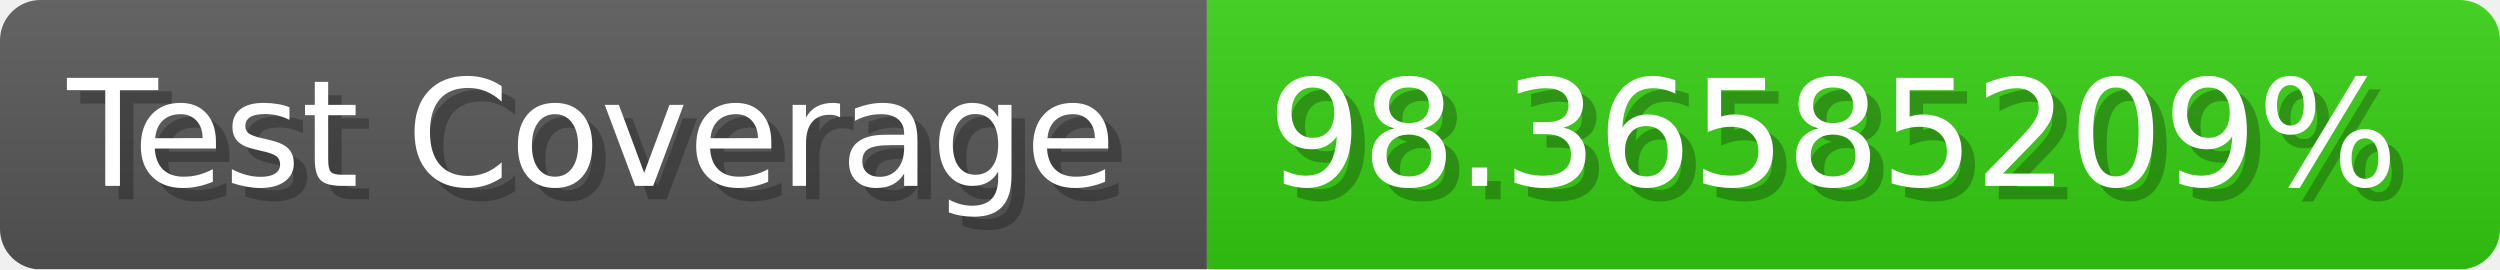
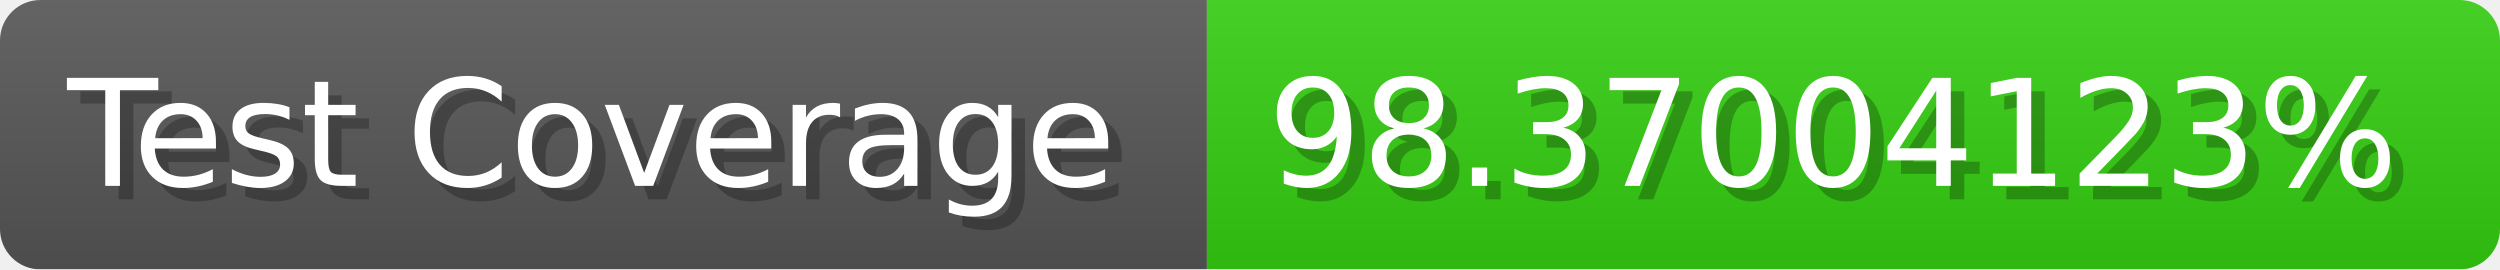
- <svg xmlns="http://www.w3.org/2000/svg" width="185.6" height="20" viewBox="0 0 1856 200" role="img" aria-label="Test Coverage: 98.36585209%">
+ <svg xmlns="http://www.w3.org/2000/svg" width="185.6" height="20" viewBox="0 0 1856 200" role="img" aria-label="Test Coverage: 98.37004123%">
  <linearGradient id="a" x2="0" y2="100%">
    <stop offset="0" stop-opacity=".1" stop-color="#EEE" />
    <stop offset="1" stop-opacity=".1" />
  </linearGradient>
  <mask id="m">
    <rect width="1856" height="200" rx="30" fill="#FFF" />
  </mask>
  <g mask="url(#m)">
    <rect width="896" height="200" fill="#555" />
    <rect width="960" height="200" fill="#3C1" x="896" />
    <rect width="1856" height="200" fill="url(#a)" />
  </g>
  <g aria-hidden="true" fill="#fff" text-anchor="start" font-family="Verdana,DejaVu Sans,sans-serif" font-size="110">
    <text x="60" y="148" textLength="796" fill="#000" opacity="0.25">Test Coverage</text>
    <text x="50" y="138" textLength="796">Test Coverage</text>
-     <text x="951" y="148" textLength="860" fill="#000" opacity="0.25">98.36585209%</text>
-     <text x="941" y="138" textLength="860">98.36585209%</text>
+     <text x="951" y="148" textLength="860" fill="#000" opacity="0.25">98.37004123%</text>
+     <text x="941" y="138" textLength="860">98.37004123%</text>
  </g>
</svg>
